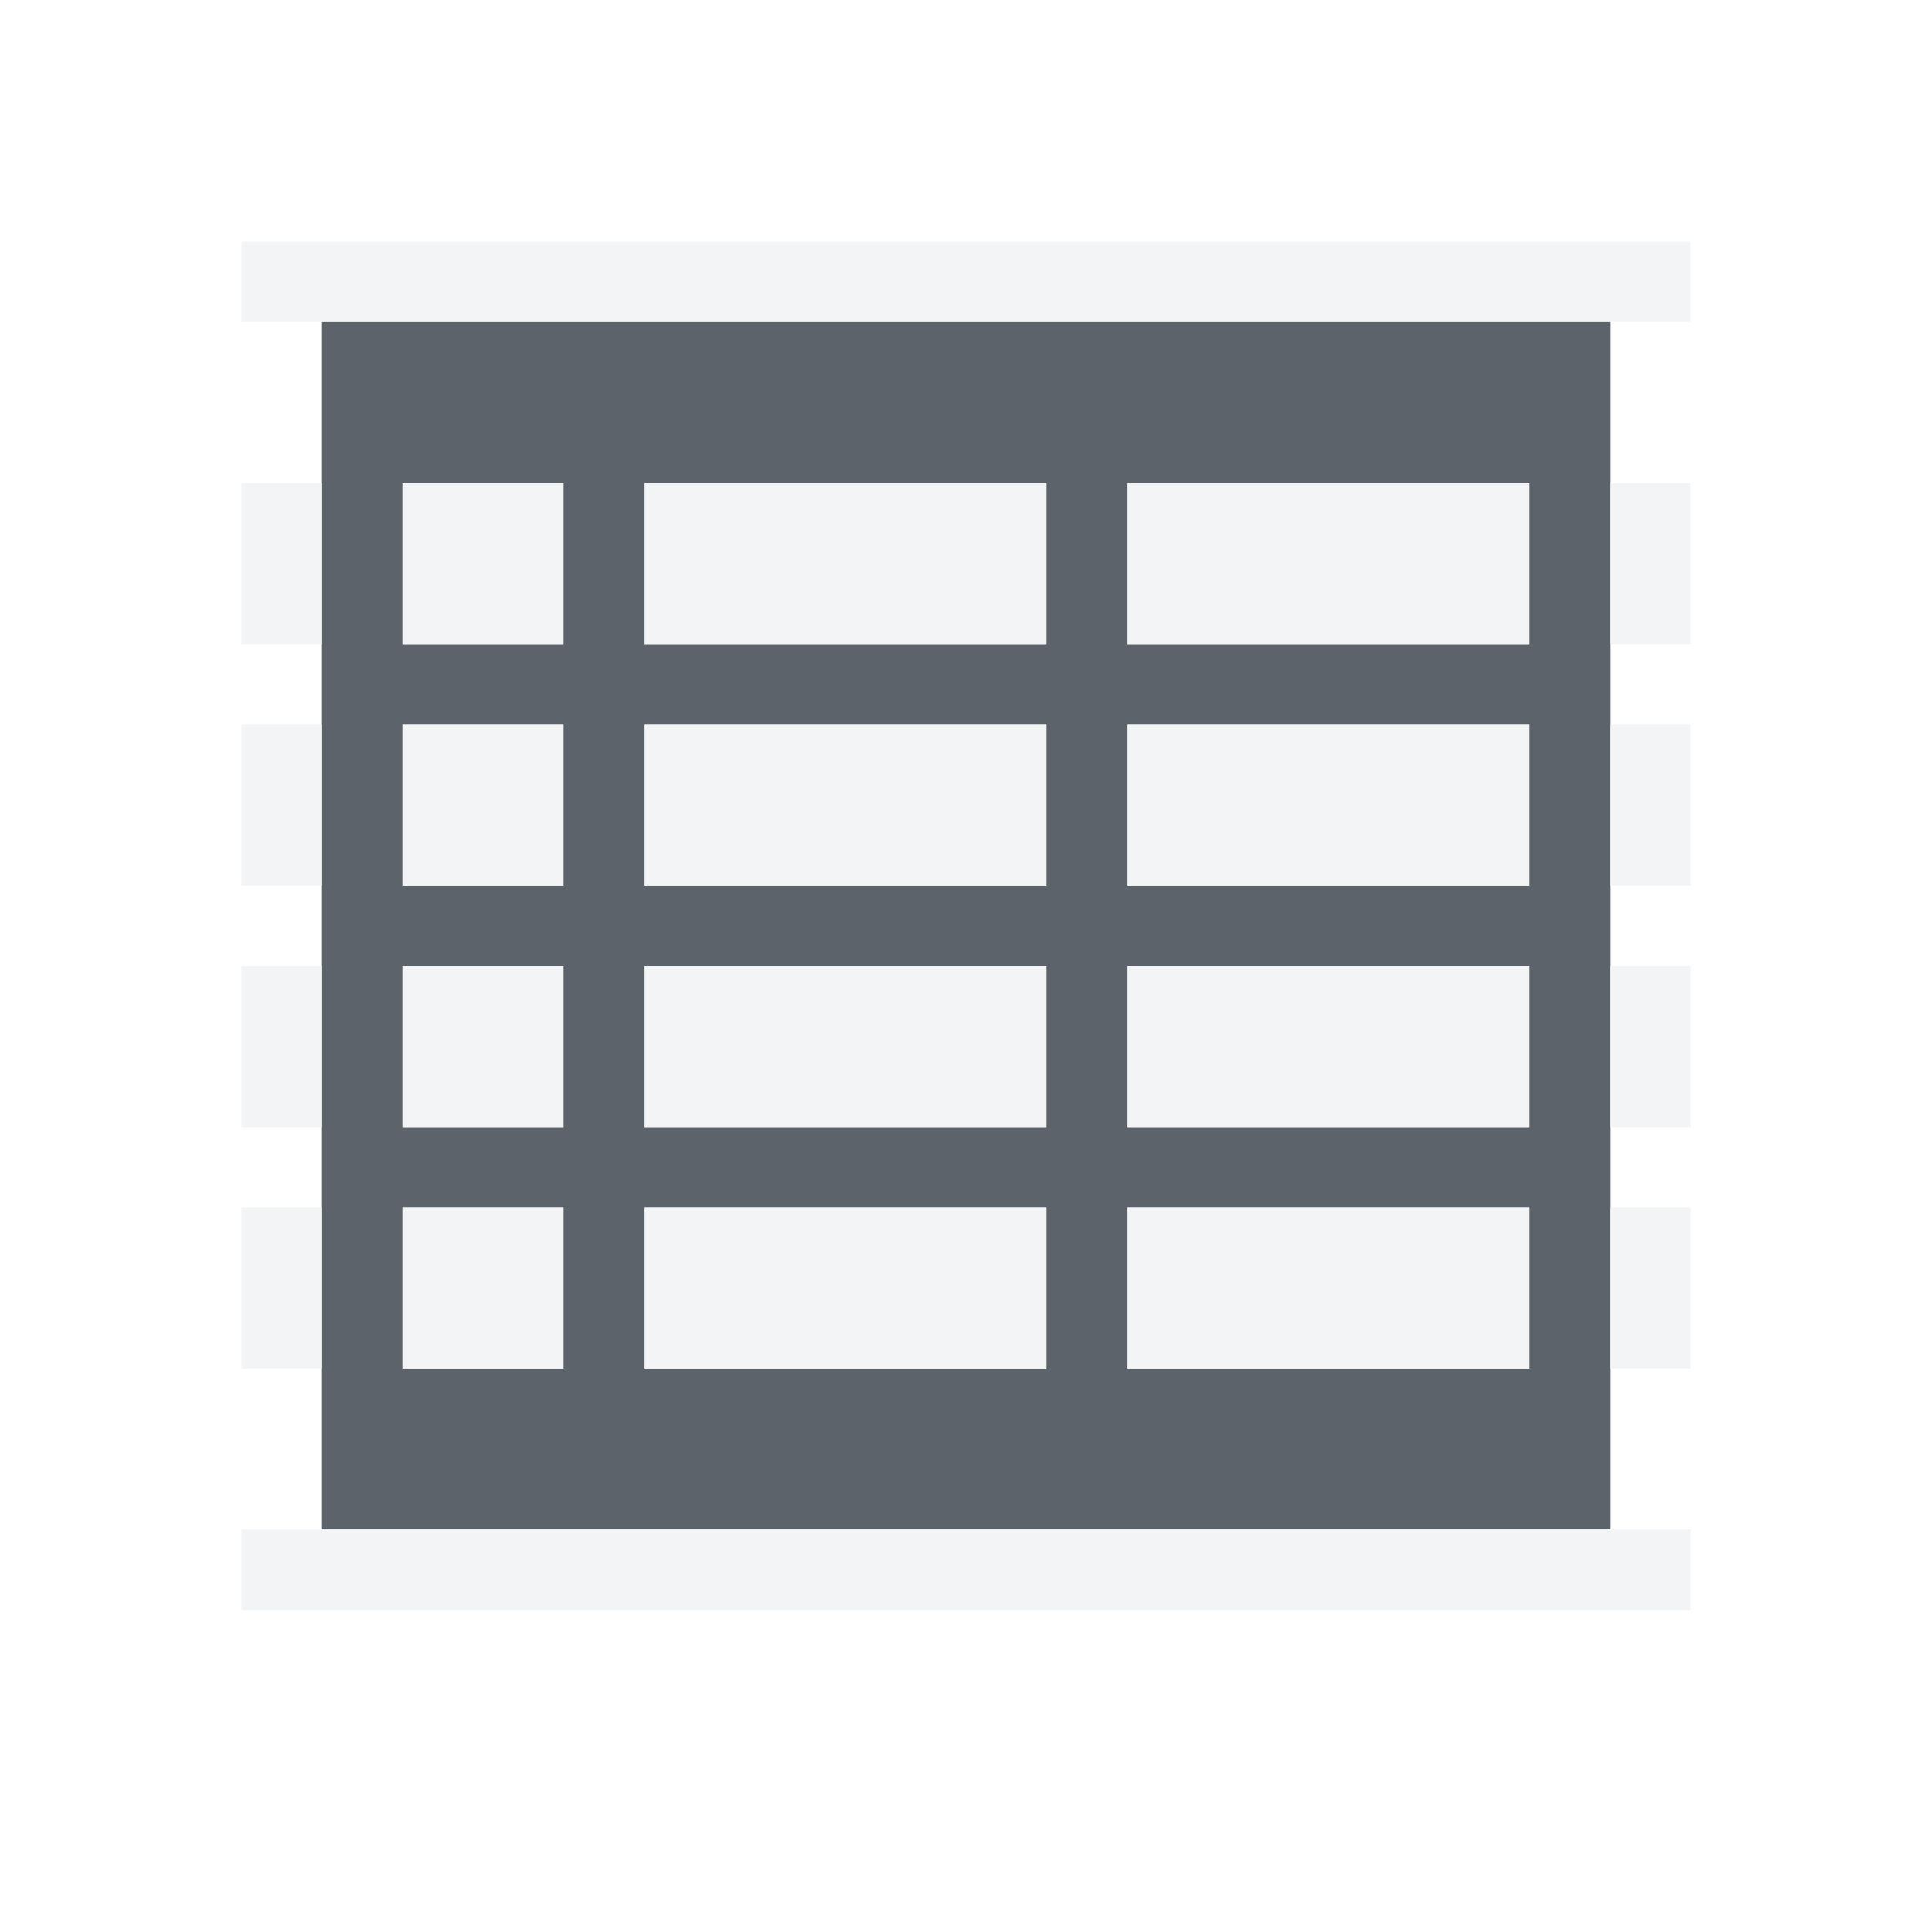
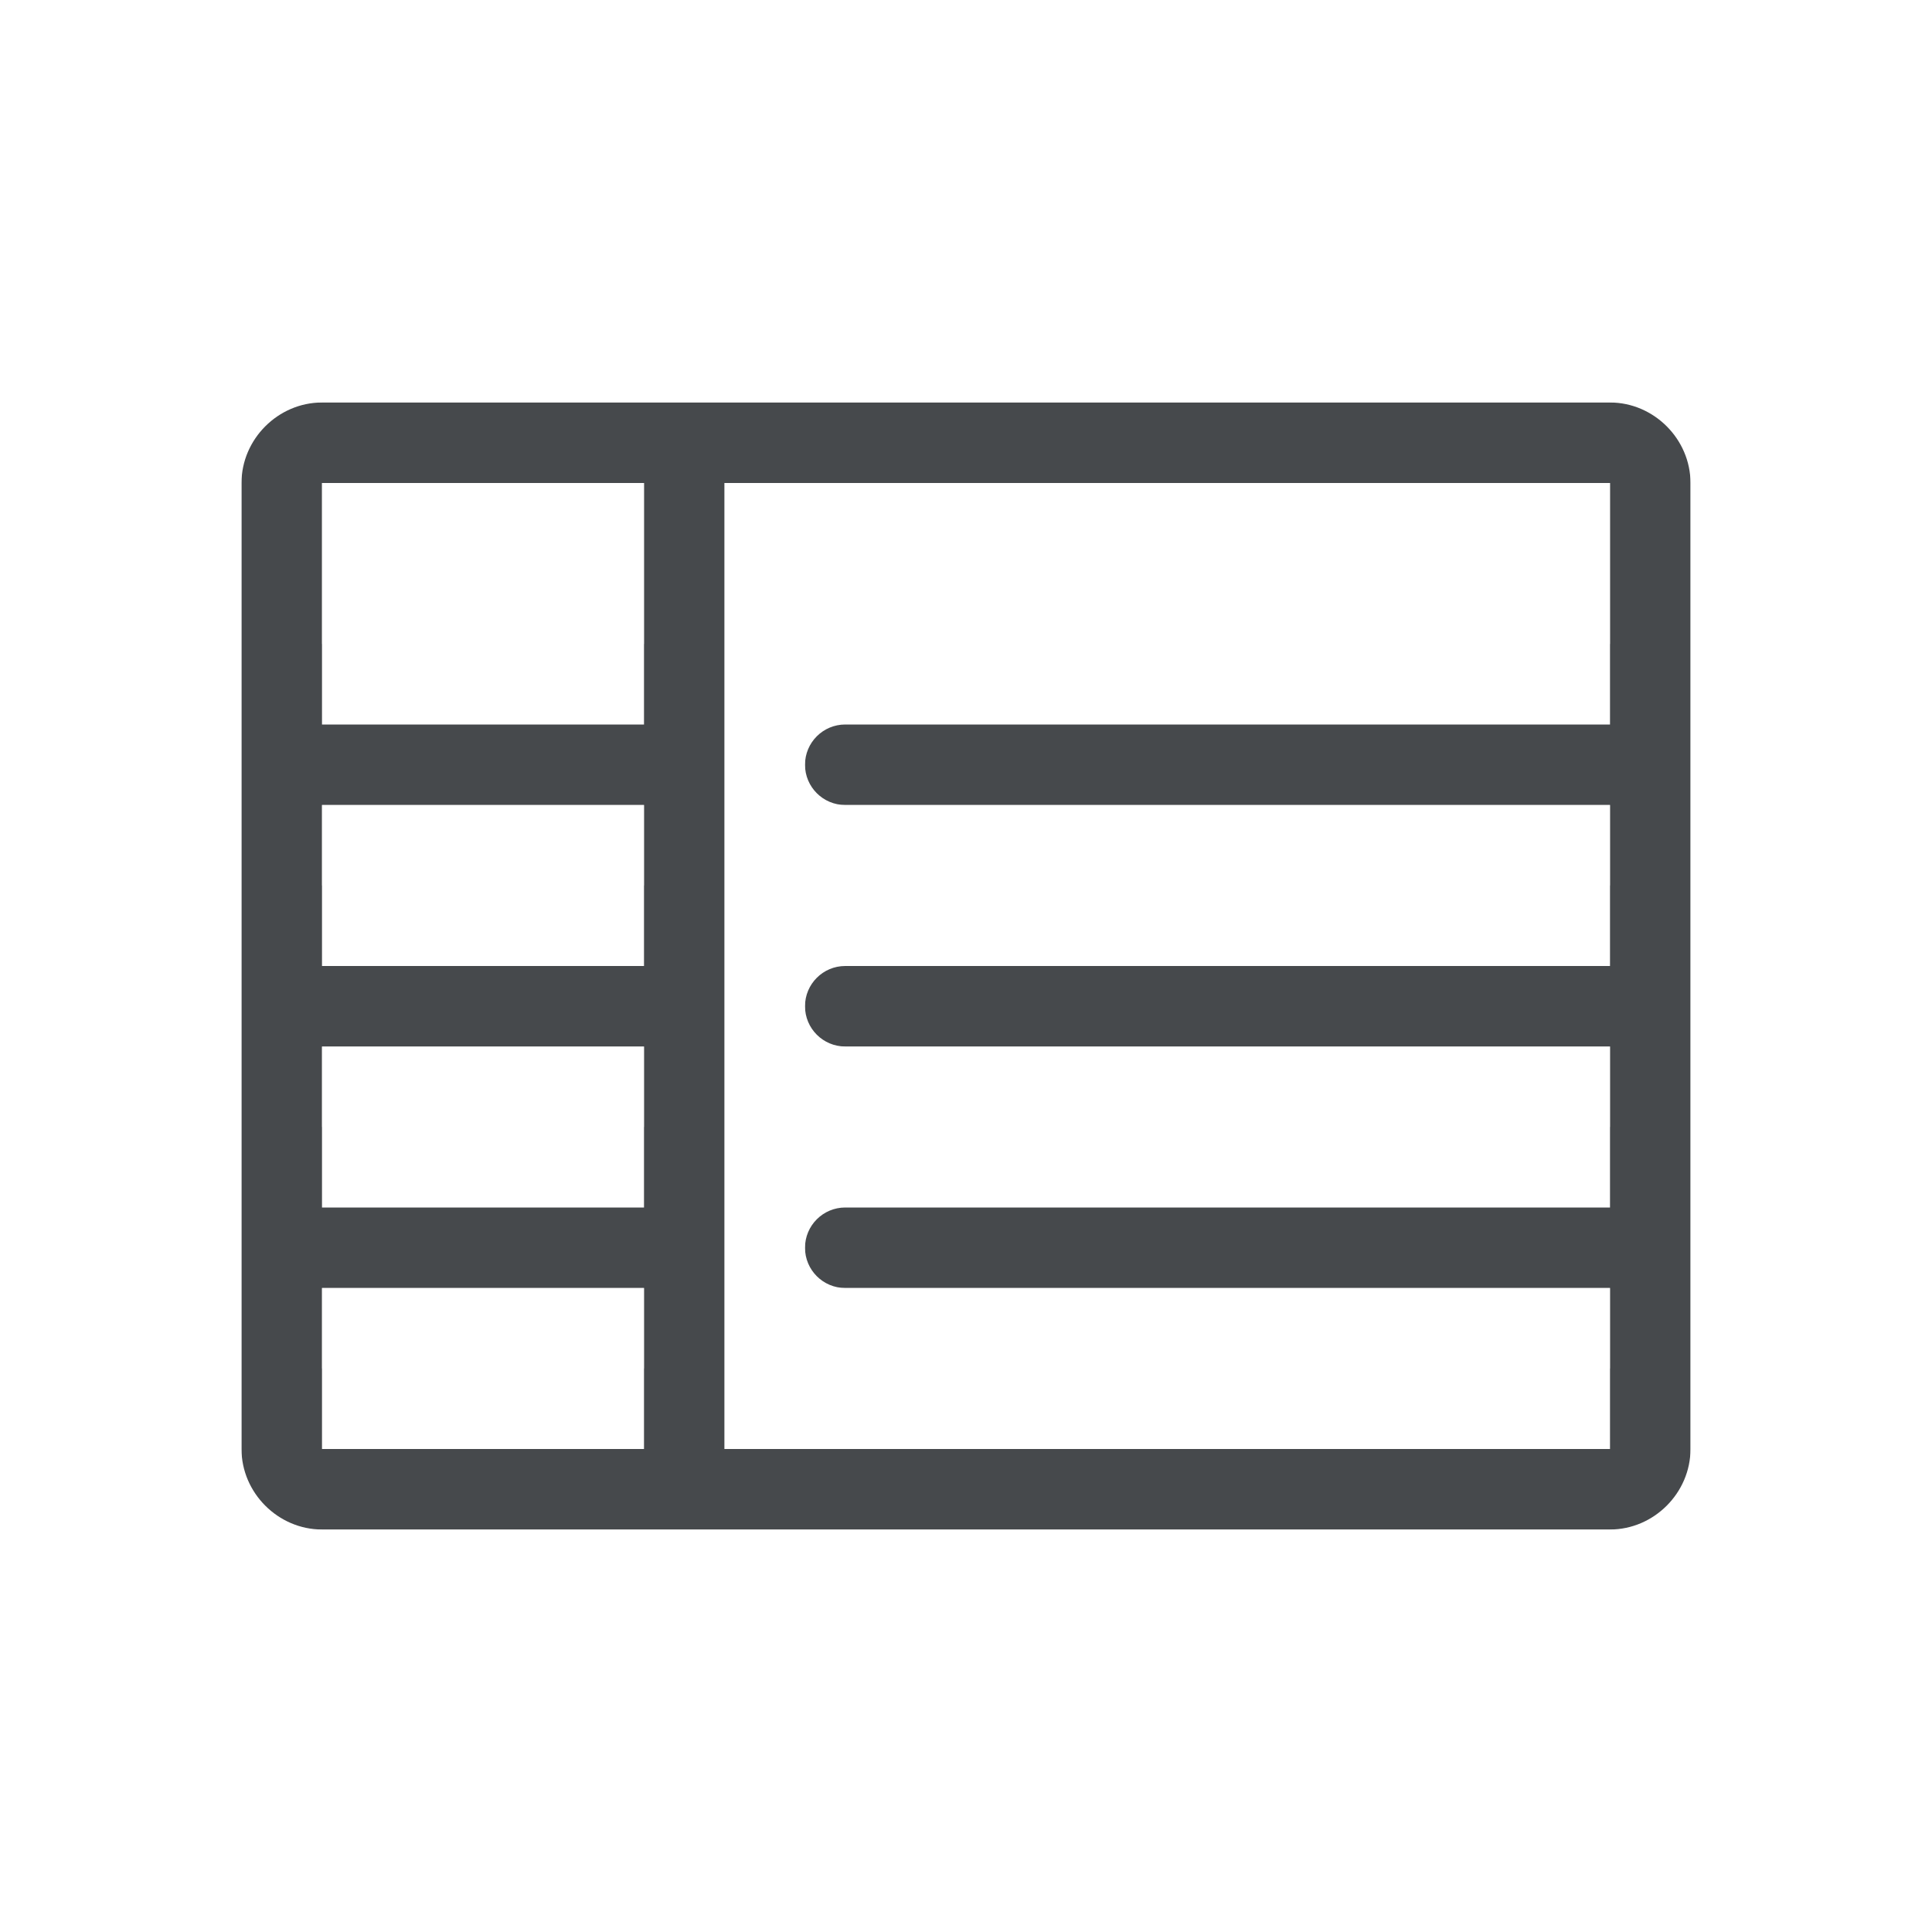
- <svg xmlns="http://www.w3.org/2000/svg" width="24" height="24" id="svg13094" version="1.1">
-   <defs id="defs13096" />
-   <g transform="translate(9384.308,-4838.199)" id="layer1">
-     <path style="color:#000000;fill:#27303a;fill-opacity:0.753;fill-rule:nonzero;stroke:none;stroke-width:1;marker:none;visibility:visible;display:inline;overflow:visible;enable-background:accumulate" d="M 4 4 L 4 15 L 4 17 L 4 19 L 20 19 L 20 17 L 20 15 L 20 4 L 4 4 z M 5 6 L 7 6 L 7 8 L 5 8 L 5 6 z M 8 6 L 13 6 L 13 8 L 8 8 L 8 6 z M 14 6 L 19 6 L 19 8 L 14 8 L 14 6 z M 5 9 L 7 9 L 7 11 L 5 11 L 5 9 z M 8 9 L 13 9 L 13 11 L 8 11 L 8 9 z M 14 9 L 19 9 L 19 11 L 14 11 L 14 9 z M 5 12 L 7 12 L 7 14 L 5 14 L 5 12 z M 8 12 L 13 12 L 13 14 L 8 14 L 8 12 z M 14 12 L 19 12 L 19 14 L 14 14 L 14 12 z M 5 15 L 7 15 L 7 17 L 5 17 L 5 15 z M 8 15 L 13 15 L 13 17 L 8 17 L 8 15 z M 14 15 L 19 15 L 19 17 L 14 17 L 14 15 z " id="path3009" transform="translate(-9384.308,4838.199)" />
-     <path style="font-size:medium;font-style:normal;font-variant:normal;font-weight:normal;font-stretch:normal;text-indent:0;text-align:start;text-decoration:none;line-height:normal;letter-spacing:normal;word-spacing:normal;text-transform:none;direction:ltr;block-progression:tb;writing-mode:lr-tb;text-anchor:start;baseline-shift:baseline;color:#000000;fill:#f1f3f5;fill-opacity:0.903;fill-rule:nonzero;stroke:none;stroke-width:2;marker:none;visibility:visible;display:inline;overflow:visible;enable-background:accumulate;font-family:Sans;-inkscape-font-specification:Sans" d="M 3 3 L 3 4 L 4 4 L 20 4 L 21 4 L 21 3 L 20 3 L 4 3 L 3 3 z M 3 6 L 3 8 L 4 8 L 4 6 L 3 6 z M 5 6 L 5 8 L 7 8 L 7 6 L 5 6 z M 8 6 L 8 8 L 13 8 L 13 6 L 8 6 z M 14 6 L 14 8 L 19 8 L 19 6 L 14 6 z M 20 6 L 20 8 L 21 8 L 21 6 L 20 6 z M 3 9 L 3 11 L 4 11 L 4 9 L 3 9 z M 5 9 L 5 11 L 7 11 L 7 9 L 5 9 z M 8 9 L 8 11 L 13 11 L 13 9 L 8 9 z M 14 9 L 14 11 L 19 11 L 19 9 L 14 9 z M 20 9 L 20 11 L 21 11 L 21 9 L 20 9 z M 3 12 L 3 14 L 4 14 L 4 12 L 3 12 z M 5 12 L 5 14 L 7 14 L 7 12 L 5 12 z M 8 12 L 8 14 L 13 14 L 13 12 L 8 12 z M 14 12 L 14 14 L 19 14 L 19 12 L 14 12 z M 20 12 L 20 14 L 21 14 L 21 12 L 20 12 z M 3 15 L 3 17 L 4 17 L 4 15 L 3 15 z M 5 15 L 5 17 L 7 17 L 7 15 L 5 15 z M 8 15 L 8 17 L 13 17 L 13 15 L 8 15 z M 14 15 L 14 17 L 19 17 L 19 15 L 14 15 z M 20 15 L 20 17 L 21 17 L 21 15 L 20 15 z M 3 19 L 3 20 L 4 20 L 20 20 L 21 20 L 21 19 L 20 19 L 4 19 L 3 19 z " transform="translate(-9384.308,4838.199)" id="path3014-4" />
-   </g>
+ <svg xmlns="http://www.w3.org/2000/svg" width="24" height="24" version="1.1" xml:space="preserve">
+   <defs>
+     <style id="current-color-scheme" type="text/css">.ColorScheme-Text {color:#090d11;}.ColorScheme-Background{color:#ffffff;}</style>
+   </defs>
+   <path id="f" class="ColorScheme-Text" d="m4 5c-0.545 0-1 0.455-1 1v12c0 0.545 0.455 1 1 1h16c0.545 0 1-0.455 1-1v-12c0-0.545-0.455-1-1-1zm0 1h4v3h-4zm5 0h11v3h-9.5c-0.276 0-0.5 0.224-0.5 0.5s0.224 0.5 0.5 0.5h9.5v2h-9.5c-0.276 0-0.5 0.224-0.5 0.5s0.224 0.5 0.5 0.5h9.5v2h-9.5c-0.276 0-0.5 0.224-0.5 0.5s0.224 0.5 0.5 0.5h9.5v2h-11v-8.5zm-5 4h4v2h-4zm0 3h4v2h-4zm0 3h4v2h-4z" style="fill-opacity:.75;fill:currentColor" />
+   <path id="h" class="ColorScheme-Background" d="m3 4c-0.545 0-1 0.455-1 1v14c0 0.545 0.455 1 1 1h18c0.545 0 1-0.455 1-1v-14c0-0.545-0.455-1-1-1zm0 1h18v14h-18v-13zm1 1v2h4v-2zm5 0v12h1v-1h10v-1h-10v-2h10v-1h-10v-2h10v-1h-10v-2h10v-2zm-5 4v1h4v-1zm0 3v1h4v-1zm0 3v1h4v-1z" style="fill-opacity:.5;fill:currentColor" />
</svg>
